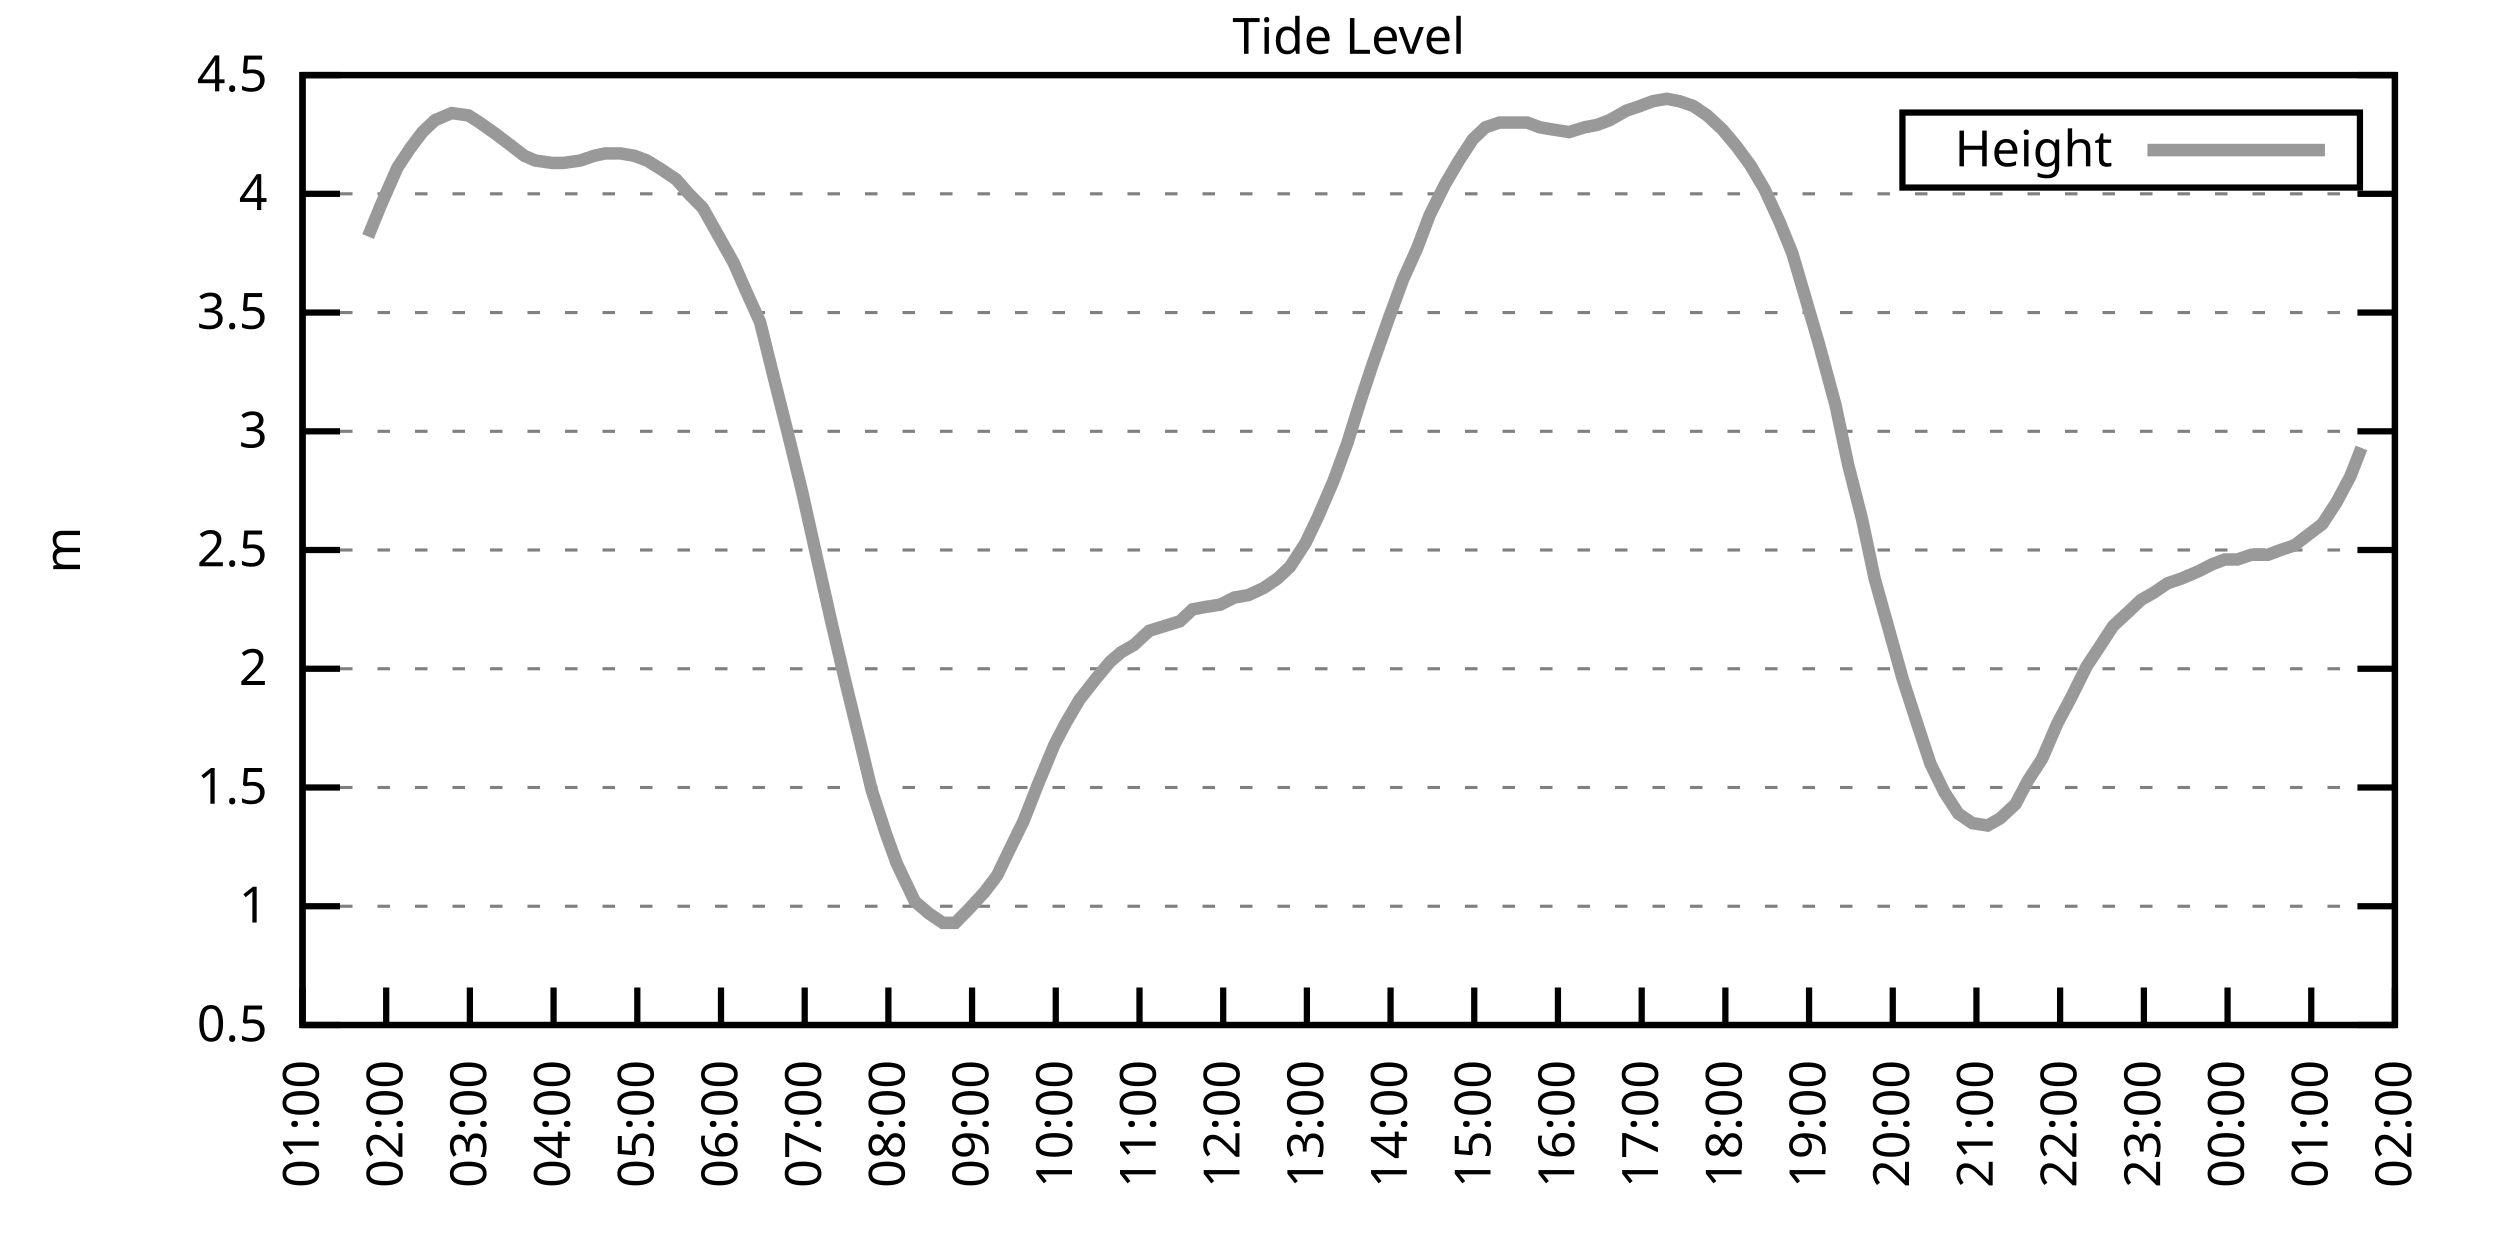
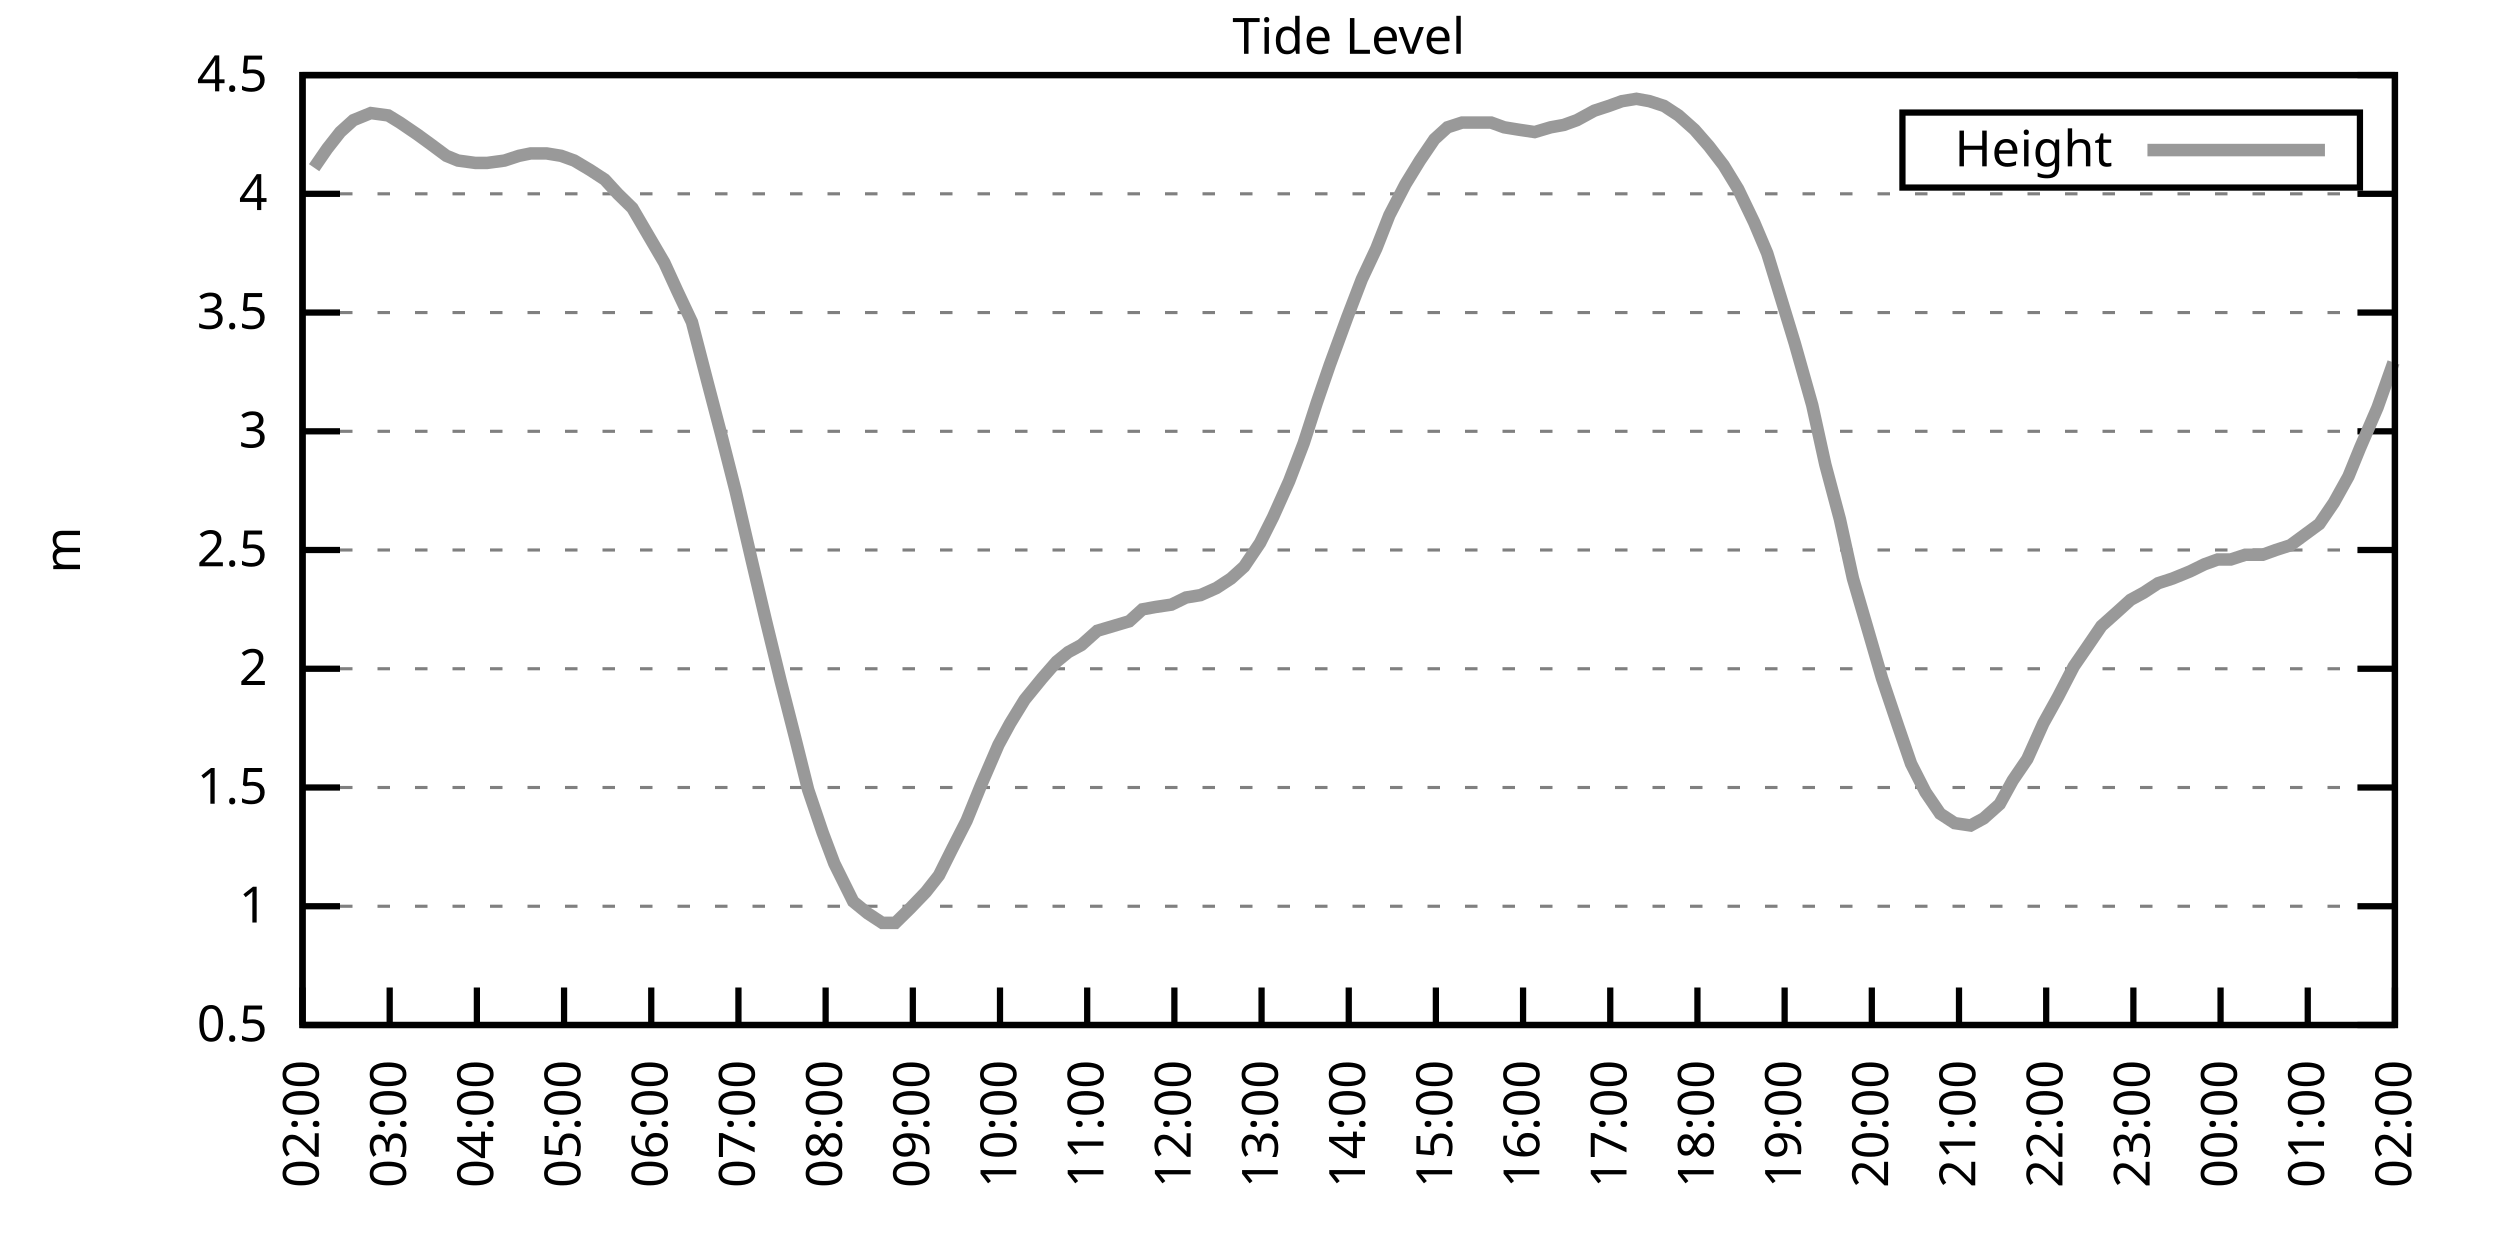
<svg xmlns="http://www.w3.org/2000/svg" xmlns:xlink="http://www.w3.org/1999/xlink" width="400" height="200" viewBox="0 0 400 200">
  <g id="gnuplot_canvas">
    <rect x="0" y="0" width="400" height="200" fill="none" />
    <defs>
      <circle id="gpDot" r="0.5" stroke-width="0.5" stroke="currentColor" />
      <path id="gpPt0" stroke-width="0.333" stroke="currentColor" d="M-1,0 h2 M0,-1 v2" />
      <path id="gpPt1" stroke-width="0.333" stroke="currentColor" d="M-1,-1 L1,1 M1,-1 L-1,1" />
      <path id="gpPt2" stroke-width="0.333" stroke="currentColor" d="M-1,0 L1,0 M0,-1 L0,1 M-1,-1 L1,1 M-1,1 L1,-1" />
      <rect id="gpPt3" stroke-width="0.333" stroke="currentColor" x="-1" y="-1" width="2" height="2" />
      <rect id="gpPt4" stroke-width="0.333" stroke="currentColor" fill="currentColor" x="-1" y="-1" width="2" height="2" />
      <circle id="gpPt5" stroke-width="0.333" stroke="currentColor" cx="0" cy="0" r="1" />
      <use xlink:href="#gpPt5" id="gpPt6" fill="currentColor" stroke="none" />
      <path id="gpPt7" stroke-width="0.333" stroke="currentColor" d="M0,-1.33 L-1.33,0.67 L1.33,0.67 z" />
      <use xlink:href="#gpPt7" id="gpPt8" fill="currentColor" stroke="none" />
      <use xlink:href="#gpPt7" id="gpPt9" stroke="currentColor" transform="rotate(180)" />
      <use xlink:href="#gpPt9" id="gpPt10" fill="currentColor" stroke="none" />
      <use xlink:href="#gpPt3" id="gpPt11" stroke="currentColor" transform="rotate(45)" />
      <use xlink:href="#gpPt11" id="gpPt12" fill="currentColor" stroke="none" />
      <path id="gpPt13" stroke-width="0.333" stroke="currentColor" d="M0,1.330 L1.265,0.411 L0.782,-1.067 L-0.782,-1.076 L-1.265,0.411 z" />
      <use xlink:href="#gpPt13" id="gpPt14" fill="currentColor" stroke="none" />
      <filter id="textbox" filterUnits="objectBoundingBox" x="0" y="0" height="1" width="1">
        <feFlood flood-color="white" flood-opacity="1" result="bgnd" />
        <feComposite in="SourceGraphic" in2="bgnd" operator="atop" />
      </filter>
      <filter id="greybox" filterUnits="objectBoundingBox" x="0" y="0" height="1" width="1">
        <feFlood flood-color="lightgrey" flood-opacity="1" result="grey" />
        <feComposite in="SourceGraphic" in2="grey" operator="atop" />
      </filter>
    </defs>
    <g fill="none" color="white" stroke="currentColor" stroke-width="1.00" stroke-linecap="butt" stroke-linejoin="miter">
</g>
    <g fill="none" color="black" stroke="currentColor" stroke-width="1.00" stroke-linecap="butt" stroke-linejoin="miter">
      <g stroke="none" shape-rendering="crispEdges">
        <polygon fill="rgb(255, 255, 255)" points="48.40,164.00 383.18,164.00 383.18,12.02 48.40,12.02 " />
      </g>
    </g>
    <g fill="none" color="black" stroke="currentColor" stroke-width="1.00" stroke-linecap="butt" stroke-linejoin="miter">
</g>
    <g fill="none" color="black" stroke="black" stroke-width="0.50" stroke-linecap="butt" stroke-linejoin="miter">
</g>
    <g fill="none" color="gray" stroke="currentColor" stroke-width="0.50" stroke-linecap="butt" stroke-linejoin="miter">
      <path stroke="gray" stroke-dasharray="2,4" class="gridline" d="M48.40,164.00 L383.19,164.00  " />
    </g>
    <g fill="none" color="gray" stroke="gray" stroke-width="1.00" stroke-linecap="butt" stroke-linejoin="miter">
</g>
    <g fill="none" color="black" stroke="currentColor" stroke-width="1.00" stroke-linecap="butt" stroke-linejoin="miter">
      <path stroke="black" d="M48.40,164.00 L54.40,164.00 M383.19,164.00 L377.19,164.00  " />
      <g transform="translate(42.80,166.60)" stroke="none" fill="black" font-family="Sans" font-size="8.00" text-anchor="end">
        <text>
          <tspan font-family="Sans"> 0.5</tspan>
        </text>
      </g>
    </g>
    <g fill="none" color="black" stroke="currentColor" stroke-width="1.00" stroke-linecap="butt" stroke-linejoin="miter">
</g>
    <g fill="none" color="black" stroke="black" stroke-width="0.50" stroke-linecap="butt" stroke-linejoin="miter">
</g>
    <g fill="none" color="gray" stroke="currentColor" stroke-width="0.50" stroke-linecap="butt" stroke-linejoin="miter">
      <path stroke="gray" stroke-dasharray="2,4" class="gridline" d="M48.40,145.00 L383.19,145.00  " />
    </g>
    <g fill="none" color="gray" stroke="gray" stroke-width="1.00" stroke-linecap="butt" stroke-linejoin="miter">
</g>
    <g fill="none" color="black" stroke="currentColor" stroke-width="1.00" stroke-linecap="butt" stroke-linejoin="miter">
      <path stroke="black" d="M48.40,145.00 L54.40,145.00 M383.19,145.00 L377.19,145.00  " />
      <g transform="translate(42.80,147.60)" stroke="none" fill="black" font-family="Sans" font-size="8.00" text-anchor="end">
        <text>
          <tspan font-family="Sans"> 1</tspan>
        </text>
      </g>
    </g>
    <g fill="none" color="black" stroke="currentColor" stroke-width="1.00" stroke-linecap="butt" stroke-linejoin="miter">
</g>
    <g fill="none" color="black" stroke="black" stroke-width="0.50" stroke-linecap="butt" stroke-linejoin="miter">
</g>
    <g fill="none" color="gray" stroke="currentColor" stroke-width="0.50" stroke-linecap="butt" stroke-linejoin="miter">
      <path stroke="gray" stroke-dasharray="2,4" class="gridline" d="M48.40,126.00 L383.19,126.00  " />
    </g>
    <g fill="none" color="gray" stroke="gray" stroke-width="1.00" stroke-linecap="butt" stroke-linejoin="miter">
</g>
    <g fill="none" color="black" stroke="currentColor" stroke-width="1.00" stroke-linecap="butt" stroke-linejoin="miter">
      <path stroke="black" d="M48.40,126.00 L54.40,126.00 M383.19,126.00 L377.19,126.00  " />
      <g transform="translate(42.80,128.60)" stroke="none" fill="black" font-family="Sans" font-size="8.00" text-anchor="end">
        <text>
          <tspan font-family="Sans"> 1.5</tspan>
        </text>
      </g>
    </g>
    <g fill="none" color="black" stroke="currentColor" stroke-width="1.00" stroke-linecap="butt" stroke-linejoin="miter">
</g>
    <g fill="none" color="black" stroke="black" stroke-width="0.50" stroke-linecap="butt" stroke-linejoin="miter">
</g>
    <g fill="none" color="gray" stroke="currentColor" stroke-width="0.50" stroke-linecap="butt" stroke-linejoin="miter">
      <path stroke="gray" stroke-dasharray="2,4" class="gridline" d="M48.40,107.00 L383.19,107.00  " />
    </g>
    <g fill="none" color="gray" stroke="gray" stroke-width="1.00" stroke-linecap="butt" stroke-linejoin="miter">
</g>
    <g fill="none" color="black" stroke="currentColor" stroke-width="1.00" stroke-linecap="butt" stroke-linejoin="miter">
      <path stroke="black" d="M48.40,107.00 L54.40,107.00 M383.19,107.00 L377.19,107.00  " />
      <g transform="translate(42.80,109.60)" stroke="none" fill="black" font-family="Sans" font-size="8.00" text-anchor="end">
        <text>
          <tspan font-family="Sans"> 2</tspan>
        </text>
      </g>
    </g>
    <g fill="none" color="black" stroke="currentColor" stroke-width="1.00" stroke-linecap="butt" stroke-linejoin="miter">
</g>
    <g fill="none" color="black" stroke="black" stroke-width="0.50" stroke-linecap="butt" stroke-linejoin="miter">
</g>
    <g fill="none" color="gray" stroke="currentColor" stroke-width="0.50" stroke-linecap="butt" stroke-linejoin="miter">
      <path stroke="gray" stroke-dasharray="2,4" class="gridline" d="M48.40,88.00 L383.19,88.00  " />
    </g>
    <g fill="none" color="gray" stroke="gray" stroke-width="1.00" stroke-linecap="butt" stroke-linejoin="miter">
</g>
    <g fill="none" color="black" stroke="currentColor" stroke-width="1.00" stroke-linecap="butt" stroke-linejoin="miter">
      <path stroke="black" d="M48.40,88.00 L54.40,88.00 M383.19,88.00 L377.19,88.00  " />
      <g transform="translate(42.80,90.60)" stroke="none" fill="black" font-family="Sans" font-size="8.00" text-anchor="end">
        <text>
          <tspan font-family="Sans"> 2.5</tspan>
        </text>
      </g>
    </g>
    <g fill="none" color="black" stroke="currentColor" stroke-width="1.00" stroke-linecap="butt" stroke-linejoin="miter">
</g>
    <g fill="none" color="black" stroke="black" stroke-width="0.50" stroke-linecap="butt" stroke-linejoin="miter">
</g>
    <g fill="none" color="gray" stroke="currentColor" stroke-width="0.50" stroke-linecap="butt" stroke-linejoin="miter">
      <path stroke="gray" stroke-dasharray="2,4" class="gridline" d="M48.40,69.01 L383.19,69.01  " />
    </g>
    <g fill="none" color="gray" stroke="gray" stroke-width="1.00" stroke-linecap="butt" stroke-linejoin="miter">
</g>
    <g fill="none" color="black" stroke="currentColor" stroke-width="1.00" stroke-linecap="butt" stroke-linejoin="miter">
      <path stroke="black" d="M48.40,69.01 L54.40,69.01 M383.19,69.01 L377.19,69.01  " />
      <g transform="translate(42.80,71.61)" stroke="none" fill="black" font-family="Sans" font-size="8.00" text-anchor="end">
        <text>
          <tspan font-family="Sans"> 3</tspan>
        </text>
      </g>
    </g>
    <g fill="none" color="black" stroke="currentColor" stroke-width="1.00" stroke-linecap="butt" stroke-linejoin="miter">
</g>
    <g fill="none" color="black" stroke="black" stroke-width="0.50" stroke-linecap="butt" stroke-linejoin="miter">
</g>
    <g fill="none" color="gray" stroke="currentColor" stroke-width="0.50" stroke-linecap="butt" stroke-linejoin="miter">
      <path stroke="gray" stroke-dasharray="2,4" class="gridline" d="M48.40,50.01 L383.19,50.01  " />
    </g>
    <g fill="none" color="gray" stroke="gray" stroke-width="1.00" stroke-linecap="butt" stroke-linejoin="miter">
</g>
    <g fill="none" color="black" stroke="currentColor" stroke-width="1.00" stroke-linecap="butt" stroke-linejoin="miter">
      <path stroke="black" d="M48.40,50.01 L54.40,50.01 M383.19,50.01 L377.19,50.01  " />
      <g transform="translate(42.80,52.61)" stroke="none" fill="black" font-family="Sans" font-size="8.00" text-anchor="end">
        <text>
          <tspan font-family="Sans"> 3.5</tspan>
        </text>
      </g>
    </g>
    <g fill="none" color="black" stroke="currentColor" stroke-width="1.00" stroke-linecap="butt" stroke-linejoin="miter">
</g>
    <g fill="none" color="black" stroke="black" stroke-width="0.50" stroke-linecap="butt" stroke-linejoin="miter">
</g>
    <g fill="none" color="gray" stroke="currentColor" stroke-width="0.50" stroke-linecap="butt" stroke-linejoin="miter">
      <path stroke="gray" stroke-dasharray="2,4" class="gridline" d="M48.40,31.01 L383.19,31.01  " />
    </g>
    <g fill="none" color="gray" stroke="gray" stroke-width="1.00" stroke-linecap="butt" stroke-linejoin="miter">
</g>
    <g fill="none" color="black" stroke="currentColor" stroke-width="1.00" stroke-linecap="butt" stroke-linejoin="miter">
      <path stroke="black" d="M48.40,31.01 L54.40,31.01 M383.19,31.01 L377.19,31.01  " />
      <g transform="translate(42.80,33.61)" stroke="none" fill="black" font-family="Sans" font-size="8.00" text-anchor="end">
        <text>
          <tspan font-family="Sans"> 4</tspan>
        </text>
      </g>
    </g>
    <g fill="none" color="black" stroke="currentColor" stroke-width="1.00" stroke-linecap="butt" stroke-linejoin="miter">
</g>
    <g fill="none" color="black" stroke="black" stroke-width="0.50" stroke-linecap="butt" stroke-linejoin="miter">
</g>
    <g fill="none" color="gray" stroke="currentColor" stroke-width="0.50" stroke-linecap="butt" stroke-linejoin="miter">
      <path stroke="gray" stroke-dasharray="2,4" class="gridline" d="M48.40,12.01 L383.19,12.01  " />
    </g>
    <g fill="none" color="gray" stroke="gray" stroke-width="1.00" stroke-linecap="butt" stroke-linejoin="miter">
</g>
    <g fill="none" color="black" stroke="currentColor" stroke-width="1.00" stroke-linecap="butt" stroke-linejoin="miter">
      <path stroke="black" d="M48.40,12.01 L54.40,12.01 M383.19,12.01 L377.19,12.01  " />
      <g transform="translate(42.80,14.61)" stroke="none" fill="black" font-family="Sans" font-size="8.00" text-anchor="end">
        <text>
          <tspan font-family="Sans"> 4.5</tspan>
        </text>
      </g>
    </g>
    <g fill="none" color="black" stroke="currentColor" stroke-width="1.00" stroke-linecap="butt" stroke-linejoin="miter">
      <path stroke="black" d="M48.40,164.00 L48.40,158.00  " />
      <g transform="translate(51.00,169.60) rotate(270.00)" stroke="none" fill="black" font-family="Sans" font-size="8.00" text-anchor="end">
        <text>
-           <tspan font-family="Sans">01:00</tspan>
-         </text>
-       </g>
-     </g>
-     <g fill="none" color="black" stroke="currentColor" stroke-width="1.00" stroke-linecap="butt" stroke-linejoin="miter">
-       <path stroke="black" d="M61.79,164.00 L61.79,158.00  " />
-       <g transform="translate(64.39,169.60) rotate(270.00)" stroke="none" fill="black" font-family="Sans" font-size="8.00" text-anchor="end">
-         <text>
          <tspan font-family="Sans">02:00</tspan>
        </text>
      </g>
    </g>
    <g fill="none" color="black" stroke="currentColor" stroke-width="1.00" stroke-linecap="butt" stroke-linejoin="miter">
-       <path stroke="black" d="M75.18,164.00 L75.18,158.00  " />
-       <g transform="translate(77.78,169.60) rotate(270.00)" stroke="none" fill="black" font-family="Sans" font-size="8.00" text-anchor="end">
+       <path stroke="black" d="M62.35,164.00 L62.35,158.00  " />
+       <g transform="translate(64.95,169.60) rotate(270.00)" stroke="none" fill="black" font-family="Sans" font-size="8.00" text-anchor="end">
        <text>
          <tspan font-family="Sans">03:00</tspan>
        </text>
      </g>
    </g>
    <g fill="none" color="black" stroke="currentColor" stroke-width="1.00" stroke-linecap="butt" stroke-linejoin="miter">
-       <path stroke="black" d="M88.57,164.00 L88.57,158.00  " />
-       <g transform="translate(91.17,169.60) rotate(270.00)" stroke="none" fill="black" font-family="Sans" font-size="8.00" text-anchor="end">
+       <path stroke="black" d="M76.30,164.00 L76.30,158.00  " />
+       <g transform="translate(78.90,169.60) rotate(270.00)" stroke="none" fill="black" font-family="Sans" font-size="8.00" text-anchor="end">
        <text>
          <tspan font-family="Sans">04:00</tspan>
        </text>
      </g>
    </g>
    <g fill="none" color="black" stroke="currentColor" stroke-width="1.00" stroke-linecap="butt" stroke-linejoin="miter">
-       <path stroke="black" d="M101.97,164.00 L101.97,158.00  " />
-       <g transform="translate(104.57,169.60) rotate(270.00)" stroke="none" fill="black" font-family="Sans" font-size="8.00" text-anchor="end">
+       <path stroke="black" d="M90.25,164.00 L90.25,158.00  " />
+       <g transform="translate(92.85,169.60) rotate(270.00)" stroke="none" fill="black" font-family="Sans" font-size="8.00" text-anchor="end">
        <text>
          <tspan font-family="Sans">05:00</tspan>
        </text>
      </g>
    </g>
    <g fill="none" color="black" stroke="currentColor" stroke-width="1.00" stroke-linecap="butt" stroke-linejoin="miter">
-       <path stroke="black" d="M115.36,164.00 L115.36,158.00  " />
-       <g transform="translate(117.96,169.60) rotate(270.00)" stroke="none" fill="black" font-family="Sans" font-size="8.00" text-anchor="end">
+       <path stroke="black" d="M104.20,164.00 L104.20,158.00  " />
+       <g transform="translate(106.80,169.60) rotate(270.00)" stroke="none" fill="black" font-family="Sans" font-size="8.00" text-anchor="end">
        <text>
          <tspan font-family="Sans">06:00</tspan>
        </text>
      </g>
    </g>
    <g fill="none" color="black" stroke="currentColor" stroke-width="1.00" stroke-linecap="butt" stroke-linejoin="miter">
-       <path stroke="black" d="M128.75,164.00 L128.75,158.00  " />
-       <g transform="translate(131.35,169.60) rotate(270.00)" stroke="none" fill="black" font-family="Sans" font-size="8.00" text-anchor="end">
+       <path stroke="black" d="M118.15,164.00 L118.15,158.00  " />
+       <g transform="translate(120.75,169.60) rotate(270.00)" stroke="none" fill="black" font-family="Sans" font-size="8.00" text-anchor="end">
        <text>
          <tspan font-family="Sans">07:00</tspan>
        </text>
      </g>
    </g>
    <g fill="none" color="black" stroke="currentColor" stroke-width="1.00" stroke-linecap="butt" stroke-linejoin="miter">
-       <path stroke="black" d="M142.14,164.00 L142.14,158.00  " />
-       <g transform="translate(144.74,169.60) rotate(270.00)" stroke="none" fill="black" font-family="Sans" font-size="8.00" text-anchor="end">
+       <path stroke="black" d="M132.10,164.00 L132.10,158.00  " />
+       <g transform="translate(134.70,169.60) rotate(270.00)" stroke="none" fill="black" font-family="Sans" font-size="8.00" text-anchor="end">
        <text>
          <tspan font-family="Sans">08:00</tspan>
        </text>
      </g>
    </g>
    <g fill="none" color="black" stroke="currentColor" stroke-width="1.00" stroke-linecap="butt" stroke-linejoin="miter">
-       <path stroke="black" d="M155.53,164.00 L155.53,158.00  " />
-       <g transform="translate(158.13,169.60) rotate(270.00)" stroke="none" fill="black" font-family="Sans" font-size="8.00" text-anchor="end">
+       <path stroke="black" d="M146.05,164.00 L146.05,158.00  " />
+       <g transform="translate(148.65,169.60) rotate(270.00)" stroke="none" fill="black" font-family="Sans" font-size="8.00" text-anchor="end">
        <text>
          <tspan font-family="Sans">09:00</tspan>
        </text>
      </g>
    </g>
    <g fill="none" color="black" stroke="currentColor" stroke-width="1.00" stroke-linecap="butt" stroke-linejoin="miter">
-       <path stroke="black" d="M168.92,164.00 L168.92,158.00  " />
-       <g transform="translate(171.52,169.60) rotate(270.00)" stroke="none" fill="black" font-family="Sans" font-size="8.00" text-anchor="end">
+       <path stroke="black" d="M160.00,164.00 L160.00,158.00  " />
+       <g transform="translate(162.60,169.60) rotate(270.00)" stroke="none" fill="black" font-family="Sans" font-size="8.00" text-anchor="end">
        <text>
          <tspan font-family="Sans">10:00</tspan>
        </text>
      </g>
    </g>
    <g fill="none" color="black" stroke="currentColor" stroke-width="1.00" stroke-linecap="butt" stroke-linejoin="miter">
-       <path stroke="black" d="M182.32,164.00 L182.32,158.00  " />
-       <g transform="translate(184.92,169.60) rotate(270.00)" stroke="none" fill="black" font-family="Sans" font-size="8.00" text-anchor="end">
+       <path stroke="black" d="M173.95,164.00 L173.95,158.00  " />
+       <g transform="translate(176.55,169.60) rotate(270.00)" stroke="none" fill="black" font-family="Sans" font-size="8.00" text-anchor="end">
        <text>
          <tspan font-family="Sans">11:00</tspan>
        </text>
      </g>
    </g>
    <g fill="none" color="black" stroke="currentColor" stroke-width="1.00" stroke-linecap="butt" stroke-linejoin="miter">
-       <path stroke="black" d="M195.71,164.00 L195.71,158.00  " />
-       <g transform="translate(198.31,169.60) rotate(270.00)" stroke="none" fill="black" font-family="Sans" font-size="8.00" text-anchor="end">
+       <path stroke="black" d="M187.90,164.00 L187.90,158.00  " />
+       <g transform="translate(190.50,169.60) rotate(270.00)" stroke="none" fill="black" font-family="Sans" font-size="8.00" text-anchor="end">
        <text>
          <tspan font-family="Sans">12:00</tspan>
        </text>
      </g>
    </g>
    <g fill="none" color="black" stroke="currentColor" stroke-width="1.00" stroke-linecap="butt" stroke-linejoin="miter">
-       <path stroke="black" d="M209.10,164.00 L209.10,158.00  " />
-       <g transform="translate(211.70,169.60) rotate(270.00)" stroke="none" fill="black" font-family="Sans" font-size="8.00" text-anchor="end">
+       <path stroke="black" d="M201.85,164.00 L201.85,158.00  " />
+       <g transform="translate(204.45,169.60) rotate(270.00)" stroke="none" fill="black" font-family="Sans" font-size="8.00" text-anchor="end">
        <text>
          <tspan font-family="Sans">13:00</tspan>
        </text>
      </g>
    </g>
    <g fill="none" color="black" stroke="currentColor" stroke-width="1.00" stroke-linecap="butt" stroke-linejoin="miter">
-       <path stroke="black" d="M222.49,164.00 L222.49,158.00  " />
-       <g transform="translate(225.09,169.60) rotate(270.00)" stroke="none" fill="black" font-family="Sans" font-size="8.00" text-anchor="end">
+       <path stroke="black" d="M215.80,164.00 L215.80,158.00  " />
+       <g transform="translate(218.40,169.60) rotate(270.00)" stroke="none" fill="black" font-family="Sans" font-size="8.00" text-anchor="end">
        <text>
          <tspan font-family="Sans">14:00</tspan>
        </text>
      </g>
    </g>
    <g fill="none" color="black" stroke="currentColor" stroke-width="1.00" stroke-linecap="butt" stroke-linejoin="miter">
-       <path stroke="black" d="M235.88,164.00 L235.88,158.00  " />
-       <g transform="translate(238.48,169.60) rotate(270.00)" stroke="none" fill="black" font-family="Sans" font-size="8.00" text-anchor="end">
+       <path stroke="black" d="M229.74,164.00 L229.74,158.00  " />
+       <g transform="translate(232.34,169.60) rotate(270.00)" stroke="none" fill="black" font-family="Sans" font-size="8.00" text-anchor="end">
        <text>
          <tspan font-family="Sans">15:00</tspan>
        </text>
      </g>
    </g>
    <g fill="none" color="black" stroke="currentColor" stroke-width="1.00" stroke-linecap="butt" stroke-linejoin="miter">
-       <path stroke="black" d="M249.27,164.00 L249.27,158.00  " />
-       <g transform="translate(251.87,169.60) rotate(270.00)" stroke="none" fill="black" font-family="Sans" font-size="8.00" text-anchor="end">
+       <path stroke="black" d="M243.69,164.00 L243.69,158.00  " />
+       <g transform="translate(246.29,169.60) rotate(270.00)" stroke="none" fill="black" font-family="Sans" font-size="8.00" text-anchor="end">
        <text>
          <tspan font-family="Sans">16:00</tspan>
        </text>
      </g>
    </g>
    <g fill="none" color="black" stroke="currentColor" stroke-width="1.00" stroke-linecap="butt" stroke-linejoin="miter">
-       <path stroke="black" d="M262.67,164.00 L262.67,158.00  " />
-       <g transform="translate(265.27,169.60) rotate(270.00)" stroke="none" fill="black" font-family="Sans" font-size="8.00" text-anchor="end">
+       <path stroke="black" d="M257.64,164.00 L257.64,158.00  " />
+       <g transform="translate(260.24,169.60) rotate(270.00)" stroke="none" fill="black" font-family="Sans" font-size="8.00" text-anchor="end">
        <text>
          <tspan font-family="Sans">17:00</tspan>
        </text>
      </g>
    </g>
    <g fill="none" color="black" stroke="currentColor" stroke-width="1.00" stroke-linecap="butt" stroke-linejoin="miter">
-       <path stroke="black" d="M276.06,164.00 L276.06,158.00  " />
-       <g transform="translate(278.66,169.60) rotate(270.00)" stroke="none" fill="black" font-family="Sans" font-size="8.00" text-anchor="end">
+       <path stroke="black" d="M271.59,164.00 L271.59,158.00  " />
+       <g transform="translate(274.19,169.60) rotate(270.00)" stroke="none" fill="black" font-family="Sans" font-size="8.00" text-anchor="end">
        <text>
          <tspan font-family="Sans">18:00</tspan>
        </text>
      </g>
    </g>
    <g fill="none" color="black" stroke="currentColor" stroke-width="1.00" stroke-linecap="butt" stroke-linejoin="miter">
-       <path stroke="black" d="M289.45,164.00 L289.45,158.00  " />
-       <g transform="translate(292.05,169.60) rotate(270.00)" stroke="none" fill="black" font-family="Sans" font-size="8.00" text-anchor="end">
+       <path stroke="black" d="M285.54,164.00 L285.54,158.00  " />
+       <g transform="translate(288.14,169.60) rotate(270.00)" stroke="none" fill="black" font-family="Sans" font-size="8.00" text-anchor="end">
        <text>
          <tspan font-family="Sans">19:00</tspan>
        </text>
      </g>
    </g>
    <g fill="none" color="black" stroke="currentColor" stroke-width="1.00" stroke-linecap="butt" stroke-linejoin="miter">
-       <path stroke="black" d="M302.84,164.00 L302.84,158.00  " />
-       <g transform="translate(305.44,169.60) rotate(270.00)" stroke="none" fill="black" font-family="Sans" font-size="8.00" text-anchor="end">
+       <path stroke="black" d="M299.49,164.00 L299.49,158.00  " />
+       <g transform="translate(302.09,169.60) rotate(270.00)" stroke="none" fill="black" font-family="Sans" font-size="8.00" text-anchor="end">
        <text>
          <tspan font-family="Sans">20:00</tspan>
        </text>
      </g>
    </g>
    <g fill="none" color="black" stroke="currentColor" stroke-width="1.00" stroke-linecap="butt" stroke-linejoin="miter">
-       <path stroke="black" d="M316.23,164.00 L316.23,158.00  " />
-       <g transform="translate(318.83,169.60) rotate(270.00)" stroke="none" fill="black" font-family="Sans" font-size="8.00" text-anchor="end">
+       <path stroke="black" d="M313.44,164.00 L313.44,158.00  " />
+       <g transform="translate(316.04,169.60) rotate(270.00)" stroke="none" fill="black" font-family="Sans" font-size="8.00" text-anchor="end">
        <text>
          <tspan font-family="Sans">21:00</tspan>
        </text>
      </g>
    </g>
    <g fill="none" color="black" stroke="currentColor" stroke-width="1.00" stroke-linecap="butt" stroke-linejoin="miter">
-       <path stroke="black" d="M329.62,164.00 L329.62,158.00  " />
-       <g transform="translate(332.22,169.60) rotate(270.00)" stroke="none" fill="black" font-family="Sans" font-size="8.00" text-anchor="end">
+       <path stroke="black" d="M327.39,164.00 L327.39,158.00  " />
+       <g transform="translate(329.99,169.60) rotate(270.00)" stroke="none" fill="black" font-family="Sans" font-size="8.00" text-anchor="end">
        <text>
          <tspan font-family="Sans">22:00</tspan>
        </text>
      </g>
    </g>
    <g fill="none" color="black" stroke="currentColor" stroke-width="1.00" stroke-linecap="butt" stroke-linejoin="miter">
-       <path stroke="black" d="M343.02,164.00 L343.02,158.00  " />
-       <g transform="translate(345.62,169.60) rotate(270.00)" stroke="none" fill="black" font-family="Sans" font-size="8.00" text-anchor="end">
+       <path stroke="black" d="M341.34,164.00 L341.34,158.00  " />
+       <g transform="translate(343.94,169.60) rotate(270.00)" stroke="none" fill="black" font-family="Sans" font-size="8.00" text-anchor="end">
        <text>
          <tspan font-family="Sans">23:00</tspan>
        </text>
      </g>
    </g>
    <g fill="none" color="black" stroke="currentColor" stroke-width="1.00" stroke-linecap="butt" stroke-linejoin="miter">
-       <path stroke="black" d="M356.41,164.00 L356.41,158.00  " />
-       <g transform="translate(359.01,169.60) rotate(270.00)" stroke="none" fill="black" font-family="Sans" font-size="8.00" text-anchor="end">
+       <path stroke="black" d="M355.29,164.00 L355.29,158.00  " />
+       <g transform="translate(357.89,169.60) rotate(270.00)" stroke="none" fill="black" font-family="Sans" font-size="8.00" text-anchor="end">
        <text>
          <tspan font-family="Sans">00:00</tspan>
        </text>
      </g>
    </g>
    <g fill="none" color="black" stroke="currentColor" stroke-width="1.00" stroke-linecap="butt" stroke-linejoin="miter">
-       <path stroke="black" d="M369.80,164.00 L369.80,158.00  " />
-       <g transform="translate(372.40,169.60) rotate(270.00)" stroke="none" fill="black" font-family="Sans" font-size="8.00" text-anchor="end">
+       <path stroke="black" d="M369.24,164.00 L369.24,158.00  " />
+       <g transform="translate(371.84,169.60) rotate(270.00)" stroke="none" fill="black" font-family="Sans" font-size="8.00" text-anchor="end">
        <text>
          <tspan font-family="Sans">01:00</tspan>
        </text>
      </g>
    </g>
    <g fill="none" color="black" stroke="currentColor" stroke-width="1.00" stroke-linecap="butt" stroke-linejoin="miter">
      <path stroke="black" d="M383.19,164.00 L383.19,158.00  " />
      <g transform="translate(385.79,169.60) rotate(270.00)" stroke="none" fill="black" font-family="Sans" font-size="8.00" text-anchor="end">
        <text>
          <tspan font-family="Sans">02:00</tspan>
        </text>
      </g>
    </g>
    <g fill="none" color="black" stroke="currentColor" stroke-width="1.00" stroke-linecap="butt" stroke-linejoin="miter">
</g>
    <g fill="none" color="black" stroke="currentColor" stroke-width="1.00" stroke-linecap="butt" stroke-linejoin="miter">
      <path stroke="black" d="M48.40,12.01 L48.40,164.00 L383.19,164.00 L383.19,12.01 L48.40,12.01 Z  " />
    </g>
    <g fill="none" color="black" stroke="currentColor" stroke-width="1.00" stroke-linecap="butt" stroke-linejoin="miter">
</g>
    <g fill="none" color="black" stroke="currentColor" stroke-width="1.00" stroke-linecap="butt" stroke-linejoin="miter">
      <path stroke="black" d="M304.39,30.01 L304.39,18.01 L377.59,18.01 L377.59,30.01 L304.39,30.01 Z  " />
    </g>
    <g id="Tide_level_plot_1">
      <g fill="none" color="white" stroke="black" stroke-width="2.00" stroke-linecap="butt" stroke-linejoin="miter">
</g>
      <g fill="none" color="black" stroke="currentColor" stroke-width="2.00" stroke-linecap="butt" stroke-linejoin="miter">
        <g transform="translate(337.99,26.61)" stroke="none" fill="black" font-family="Sans" font-size="8.00" text-anchor="end">
          <text>
            <tspan font-family="Sans">Height</tspan>
          </text>
        </g>
      </g>
      <g fill="none" color="black" stroke="currentColor" stroke-width="2.00" stroke-linecap="butt" stroke-linejoin="miter">
-         <path stroke="rgb(153, 153, 153)" d="M343.59,24.01 L371.99,24.01 M58.89,37.85 L60.90,32.91 L63.58,26.83 L65.59,23.79 L67.59,21.13 L69.60,19.23   L72.28,18.09 L74.96,18.47 L76.75,19.61 L79.42,21.51 L81.43,23.03 L83.89,24.93 L85.67,25.69 L88.35,26.07   L90.14,26.07 L92.82,25.69 L95.05,24.93 L96.83,24.55 L99.29,24.55 L101.52,24.93 L103.53,25.69 L105.98,27.21   L108.22,28.73 L110.22,31.01 L112.46,33.29 L117.37,42.03 L119.38,46.59 L121.61,51.53 L124.06,61.41 L126.07,69.39   L128.30,78.51 L130.76,89.52 L132.99,99.40 L135.22,108.90 L137.45,118.02 L139.46,126.38 L141.69,133.22 L143.48,138.16   L146.38,144.24 L148.61,146.14 L150.85,147.66 L152.85,147.66 L155.09,145.38 L157.54,142.72 L159.55,140.06 L161.56,135.88   L163.79,131.32 L166.02,125.62 L168.70,119.16 L170.49,115.74 L172.72,111.94 L175.40,108.52 L177.63,105.86 L179.41,104.34   L181.42,103.20 L183.88,100.92 L186.33,100.16 L188.79,99.40 L190.80,97.50 L192.81,97.12 L195.26,96.74 L197.49,95.60   L199.73,95.22 L202.18,94.08 L204.41,92.56 L206.42,90.66 L208.88,86.87 L210.88,82.69 L213.34,76.99 L215.57,70.91   L217.58,64.45 L219.59,58.37 L222.27,50.77 L224.50,44.69 L226.73,39.75 L228.74,34.43 L231.20,29.49 L233.43,25.69   L235.66,22.27 L237.67,20.37 L239.90,19.61 L241.91,19.61 L244.36,19.61 L246.37,20.37 L248.60,20.75 L251.06,21.13   L253.51,20.37 L255.52,19.99 L257.53,19.23 L260.21,17.71 L262.44,16.95 L264.45,16.19 L266.68,15.81 L268.69,16.19   L270.92,16.95 L273.16,18.47 L275.61,20.75 L277.84,23.41 L280.07,26.45 L282.31,30.25 L284.76,35.57 L286.77,40.51   L288.78,47.35 L291.01,54.95 L293.69,64.83 L295.70,74.33 L297.93,83.07 L299.94,92.56 L302.17,100.54 L304.40,108.52   L306.86,116.12 L308.87,122.20 L311.10,126.76 L313.33,130.18 L315.56,131.70 L318.02,132.08 L320.03,130.94 L322.48,128.66   L324.49,124.86 L326.72,121.44 L329.18,115.74 L331.41,111.56 L333.86,106.62 L335.87,103.58 L338.10,100.16 L340.56,97.88   L342.57,95.98 L344.58,94.84 L346.81,93.32 L349.04,92.56 L351.72,91.42 L353.95,90.28 L355.96,89.52 L357.97,89.52   L360.20,88.76 L362.88,88.76 L364.89,88.00 L367.12,87.25 L371.58,83.83 L373.82,80.41 L376.05,76.23 L377.83,71.67    " />
+         <path stroke="rgb(153, 153, 153)" d="M343.59,24.01 L371.99,24.01 M50.26,26.83 L52.35,23.79 L54.44,21.13 L56.54,19.23 L59.33,18.09 L62.12,18.47   L63.98,19.61 L66.77,21.51 L68.86,23.03 L71.42,24.93 L73.28,25.69 L76.07,26.07 L77.93,26.07 L80.72,25.69   L83.04,24.93 L84.90,24.55 L87.46,24.55 L89.78,24.93 L91.88,25.69 L94.43,27.21 L96.76,28.73 L98.85,31.01   L101.18,33.29 L106.29,42.03 L108.38,46.59 L110.71,51.53 L113.27,61.41 L115.36,69.39 L117.68,78.51 L120.24,89.52   L122.57,99.40 L124.89,108.90 L127.22,118.02 L129.31,126.38 L131.63,133.22 L133.49,138.16 L136.51,144.24 L138.84,146.14   L141.16,147.66 L143.26,147.66 L145.58,145.38 L148.14,142.72 L150.23,140.06 L152.32,135.88 L154.65,131.32 L156.97,125.62   L159.76,119.16 L161.62,115.74 L163.95,111.94 L166.74,108.52 L169.06,105.86 L170.92,104.34 L173.02,103.20 L175.57,100.92   L178.13,100.16 L180.69,99.40 L182.78,97.50 L184.87,97.12 L187.43,96.74 L189.76,95.60 L192.08,95.22 L194.64,94.08   L196.96,92.56 L199.06,90.66 L201.61,86.87 L203.71,82.69 L206.26,76.99 L208.59,70.91 L210.68,64.45 L212.77,58.37   L215.56,50.77 L217.89,44.69 L220.21,39.75 L222.30,34.43 L224.86,29.49 L227.19,25.69 L229.51,22.27 L231.60,20.37   L233.93,19.61 L236.02,19.61 L238.58,19.61 L240.67,20.37 L243.00,20.75 L245.55,21.13 L248.11,20.37 L250.20,19.99   L252.30,19.23 L255.09,17.71 L257.41,16.95 L259.50,16.19 L261.83,15.81 L263.92,16.19 L266.25,16.95 L268.57,18.47   L271.13,20.75 L273.45,23.41 L275.78,26.45 L278.10,30.25 L280.66,35.57 L282.75,40.51 L284.85,47.35 L287.17,54.95   L289.96,64.83 L292.05,74.33 L294.38,83.07 L296.47,92.56 L298.80,100.54 L301.12,108.52 L303.68,116.12 L305.77,122.20   L308.09,126.76 L310.42,130.18 L312.74,131.70 L315.30,132.08 L317.39,130.94 L319.95,128.66 L322.04,124.86 L324.37,121.44   L326.93,115.74 L329.25,111.56 L331.81,106.62 L333.90,103.58 L336.23,100.16 L338.78,97.88 L340.88,95.98 L342.97,94.84   L345.29,93.32 L347.62,92.56 L350.41,91.42 L352.73,90.28 L354.83,89.52 L356.92,89.52 L359.24,88.76 L362.03,88.76   L364.13,88.00 L366.45,87.25 L371.10,83.83 L373.43,80.41 L375.75,76.23 L377.61,71.67 L380.40,65.21 L382.96,57.99    " />
      </g>
    </g>
    <g fill="none" color="black" stroke="currentColor" stroke-width="2.00" stroke-linecap="butt" stroke-linejoin="miter">
</g>
    <g fill="none" color="black" stroke="black" stroke-width="1.00" stroke-linecap="butt" stroke-linejoin="miter">
</g>
    <g fill="none" color="black" stroke="currentColor" stroke-width="1.00" stroke-linecap="butt" stroke-linejoin="miter">
      <path stroke="black" d="M48.40,12.01 L48.40,164.00 L383.19,164.00 L383.19,12.01 L48.40,12.01 Z  " />
      <g transform="translate(12.80,88.01) rotate(270.00)" stroke="none" fill="black" font-family="Sans" font-size="8.00" text-anchor="middle">
        <text>
          <tspan font-family="Sans">m</tspan>
        </text>
      </g>
    </g>
    <g fill="none" color="black" stroke="currentColor" stroke-width="1.00" stroke-linecap="butt" stroke-linejoin="miter">
</g>
    <g fill="none" color="black" stroke="currentColor" stroke-width="1.00" stroke-linecap="butt" stroke-linejoin="miter">
      <g transform="translate(215.79,8.61)" stroke="none" fill="black" font-family="Sans" font-size="8.00" text-anchor="middle">
        <text>
          <tspan font-family="Sans">Tide Level</tspan>
        </text>
      </g>
    </g>
    <g fill="none" color="black" stroke="currentColor" stroke-width="1.00" stroke-linecap="butt" stroke-linejoin="miter">
</g>
  </g>
</svg>
